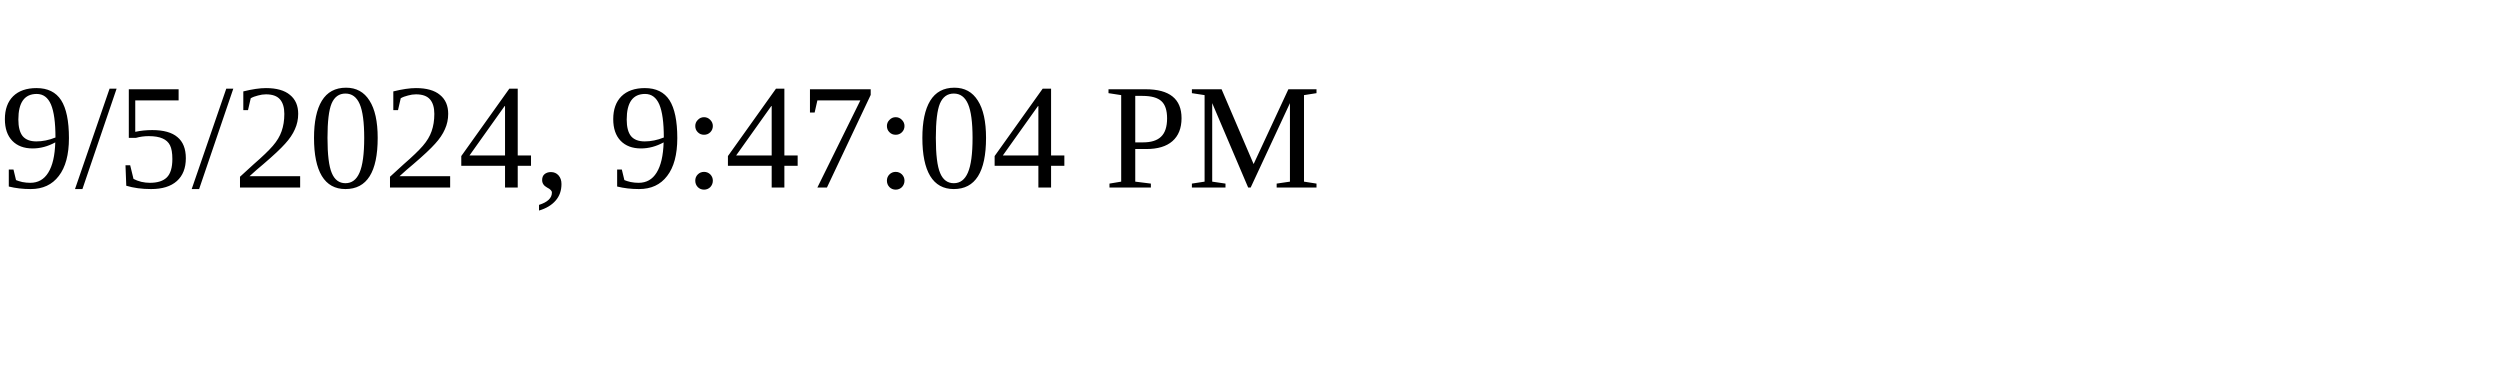
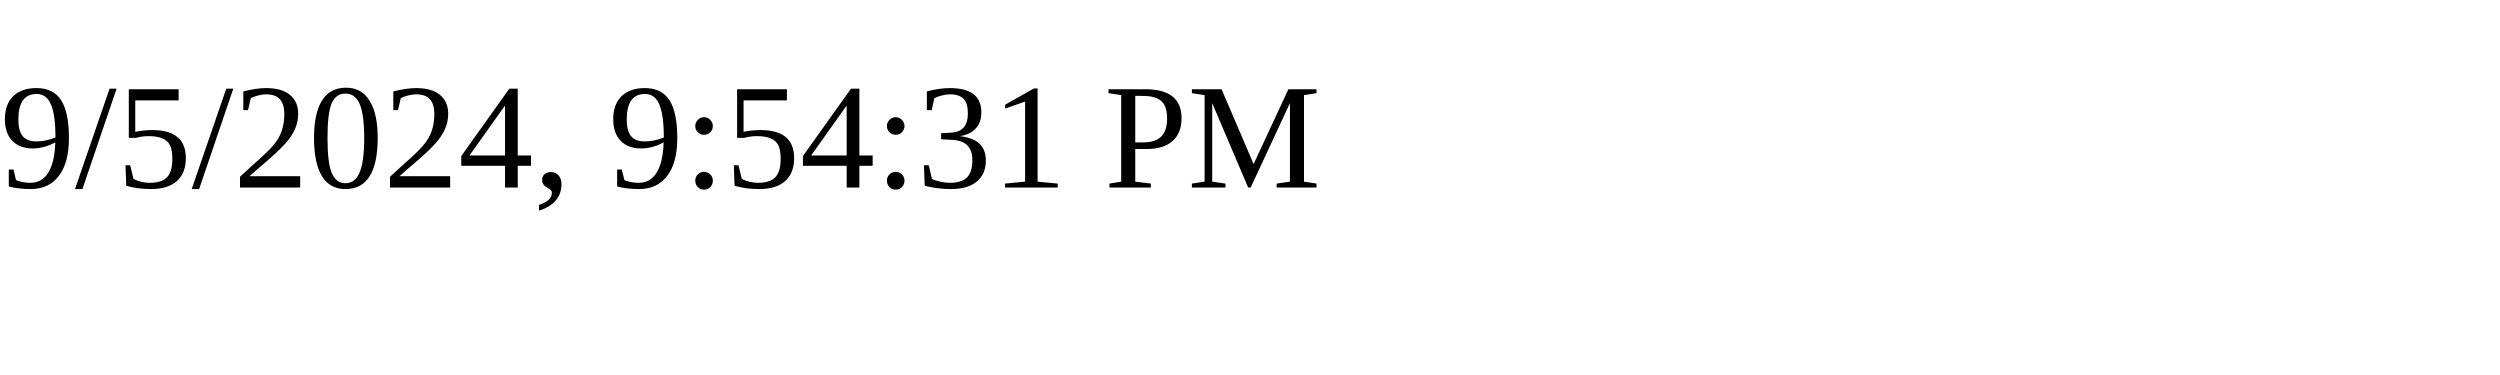
<svg xmlns="http://www.w3.org/2000/svg" height="30" width="200">
-   <text x="0" y="15">9/5/2024, 9:47:04 PM</text>
+   <text x="0" y="15">9/5/2024, 9:54:31 PM</text>
</svg>
